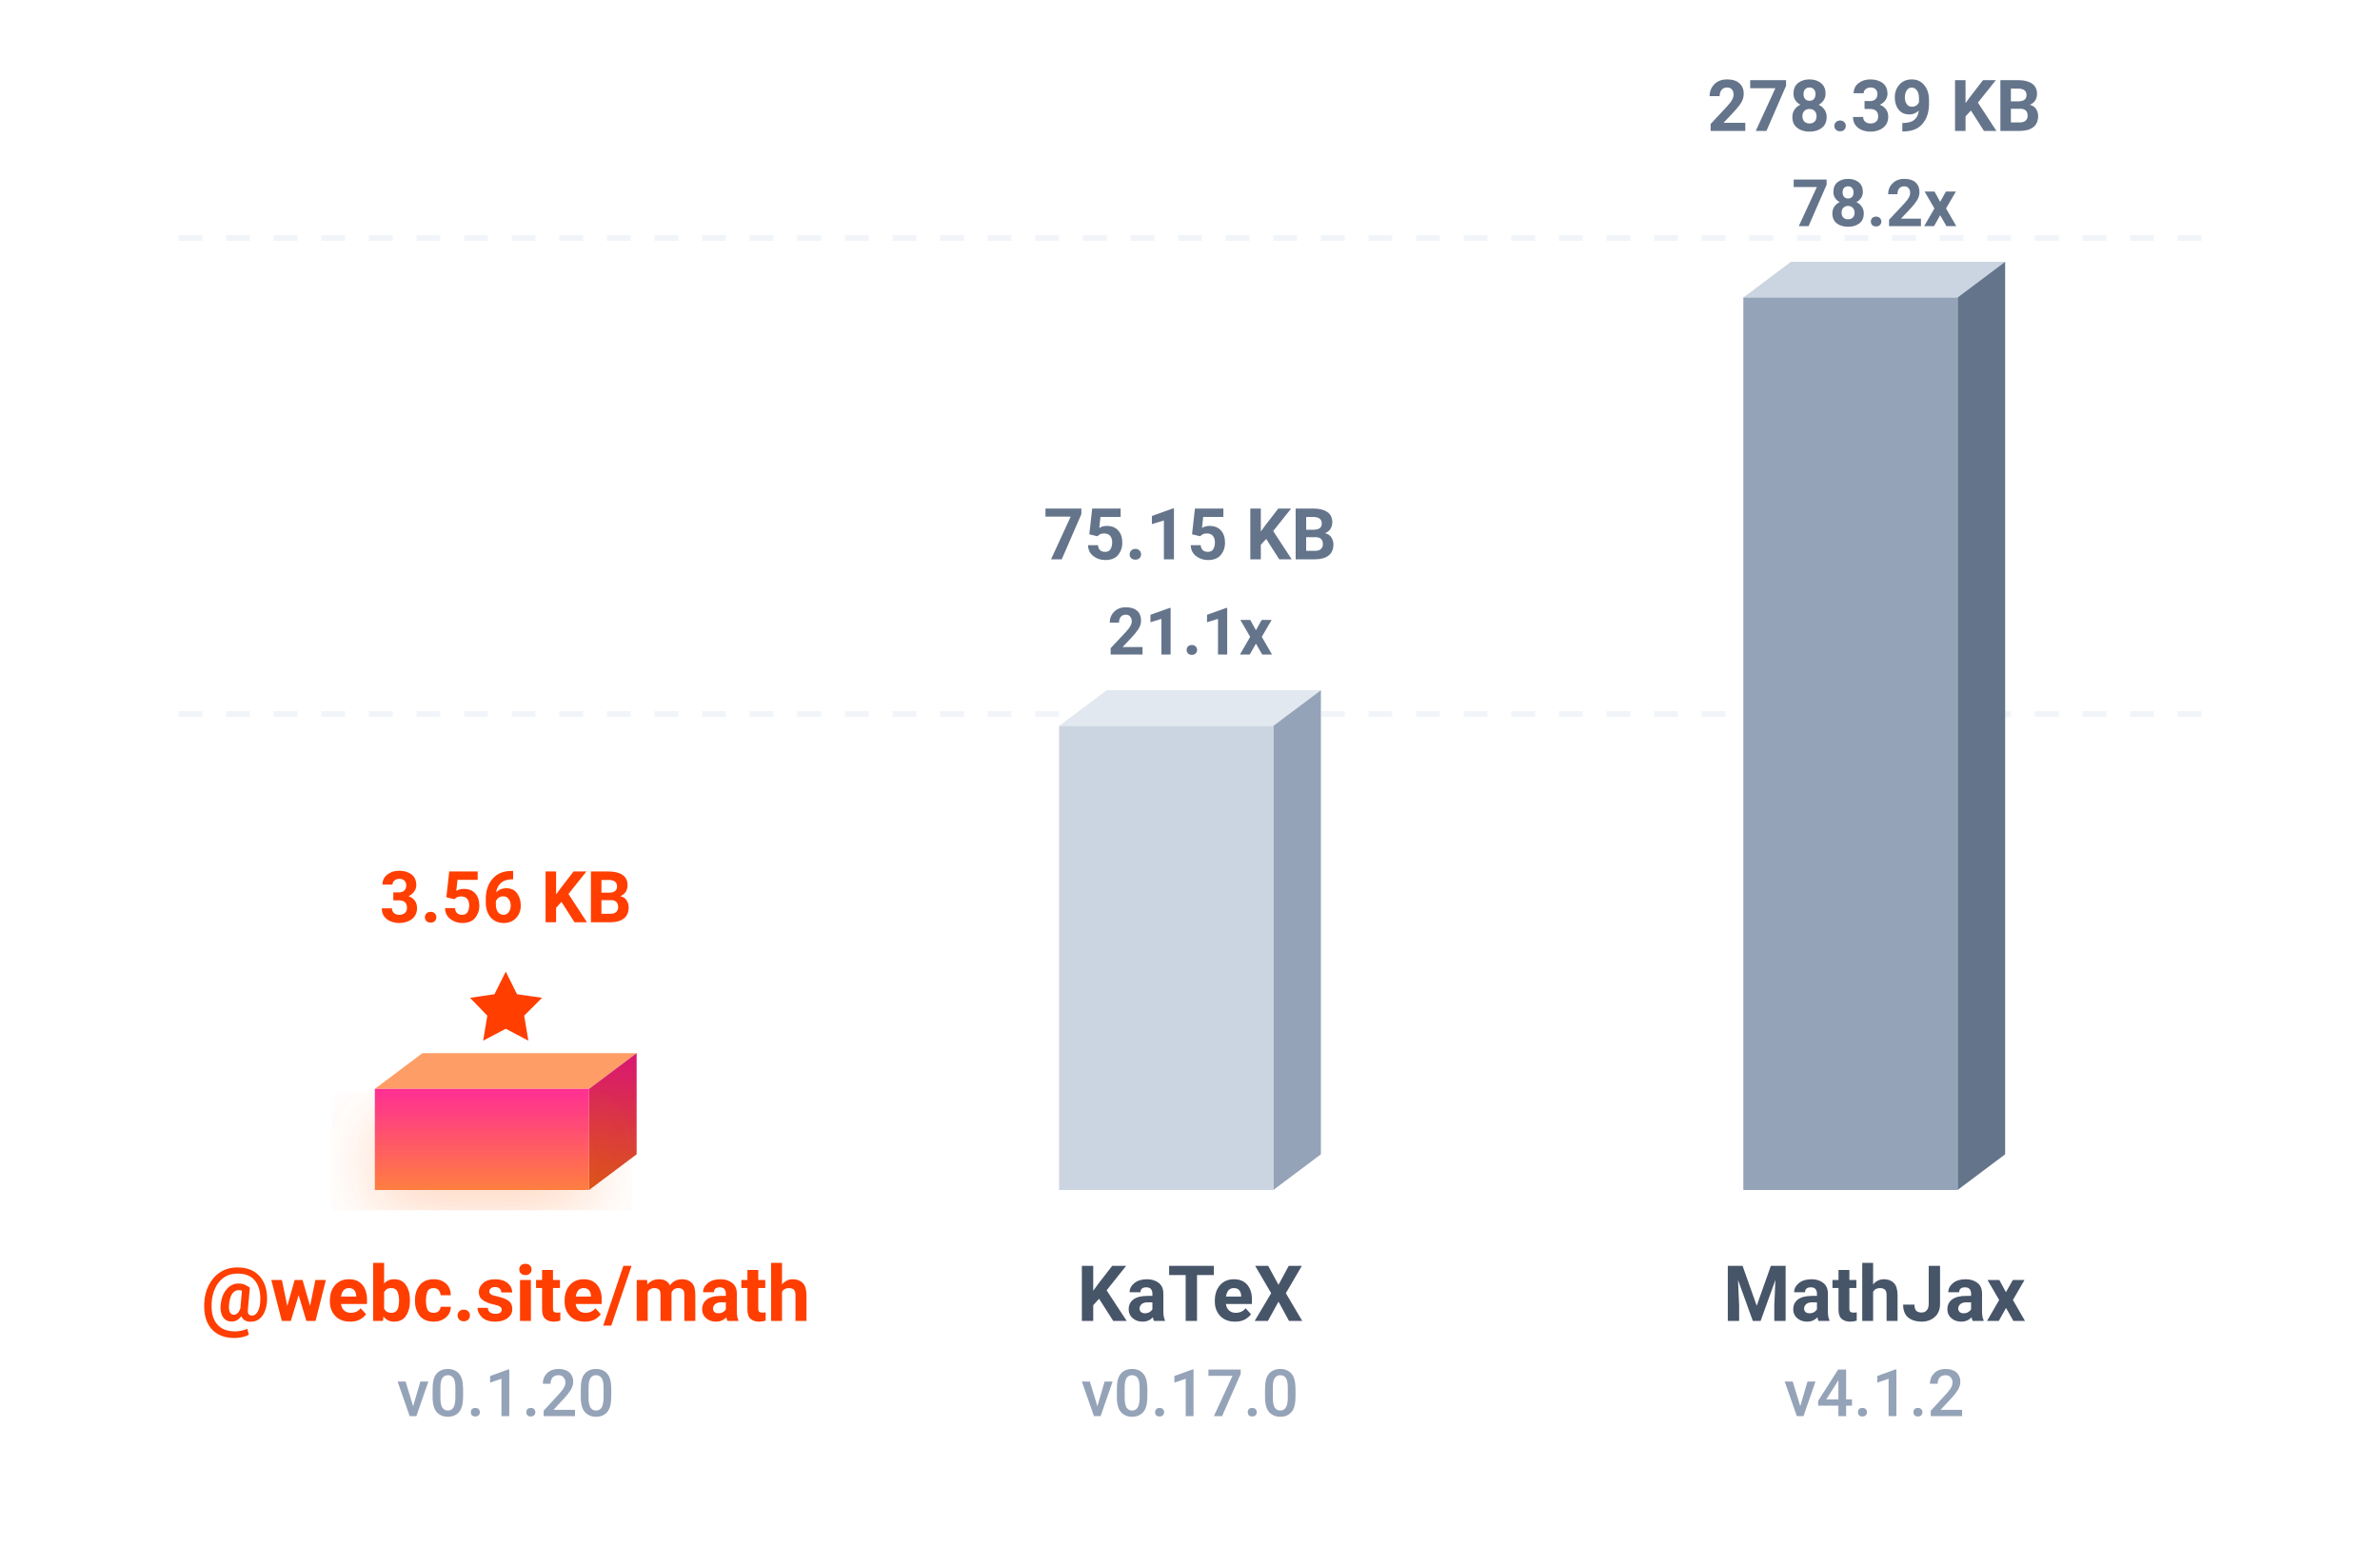
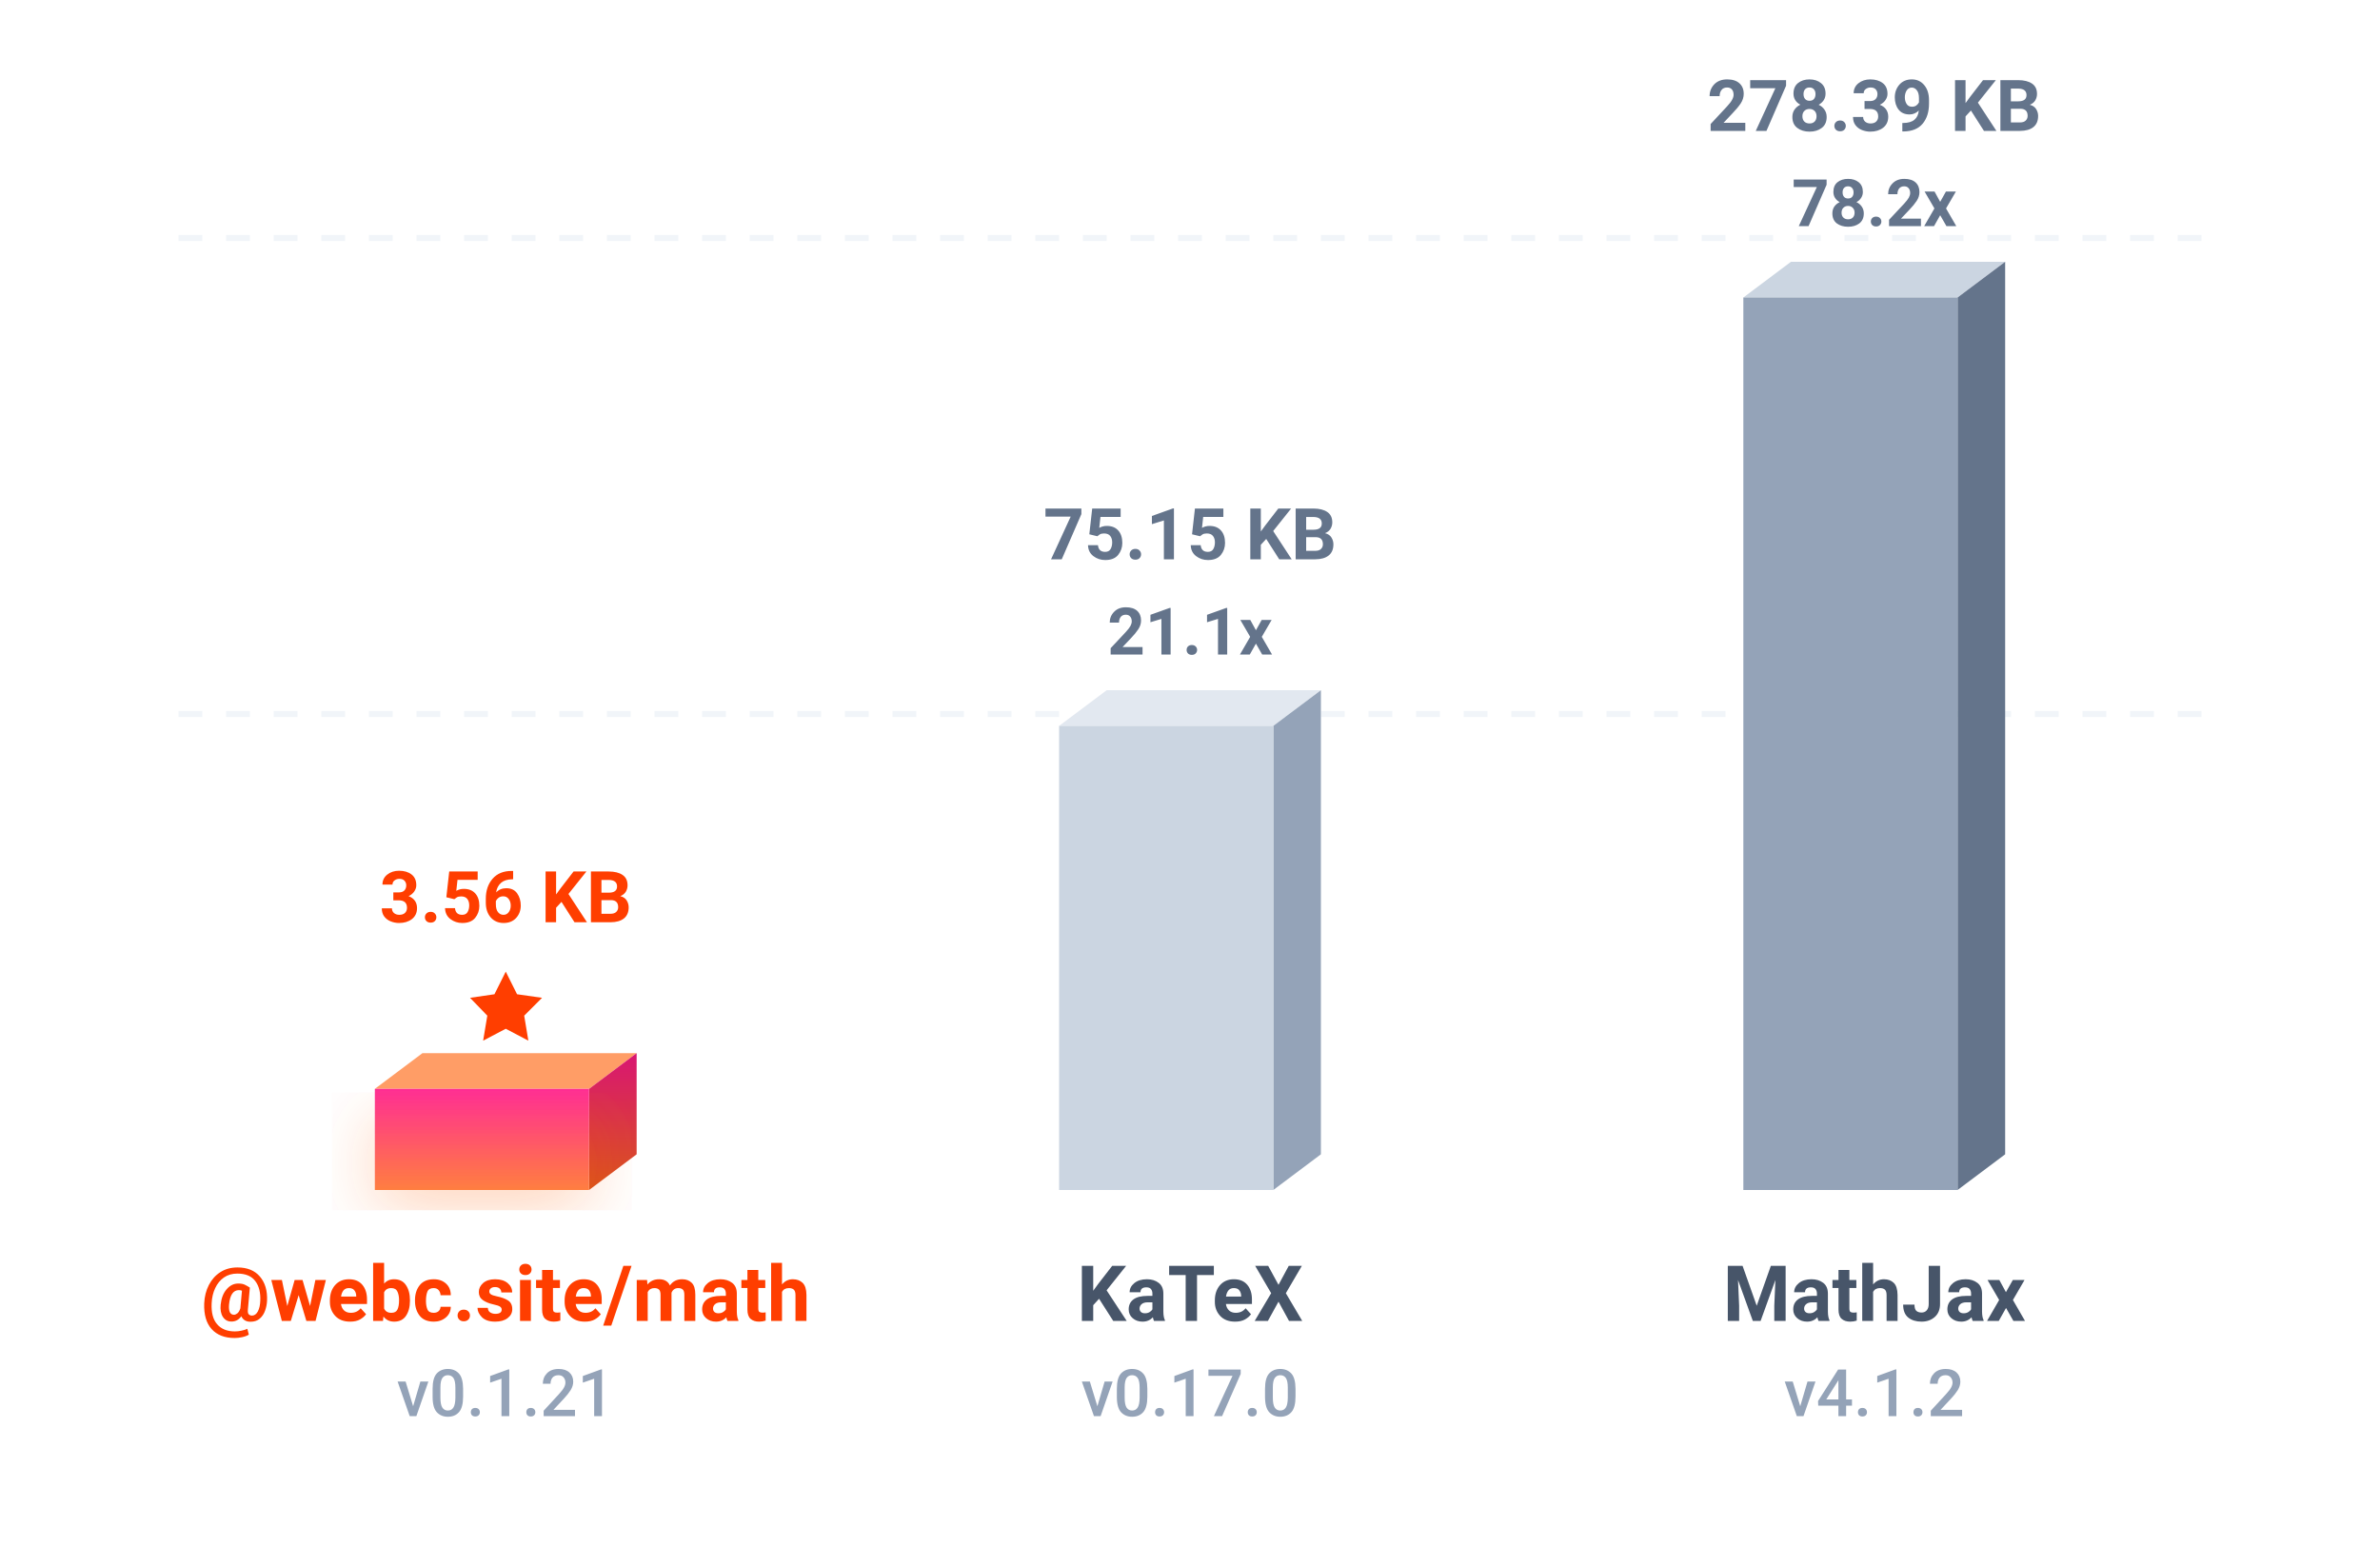
<svg xmlns="http://www.w3.org/2000/svg" viewBox="0 0 400 260">
  <defs>
    <linearGradient id="b" x1="0%" x2="0%" y1="100%" y2="0%">
      <stop offset="0%" stop-color="#ff7e40" />
      <stop offset="100%" stop-color="#ff2e93" />
    </linearGradient>
    <linearGradient id="a" x1="0%" x2="0%" y1="100%" y2="0%">
      <stop offset="0%" stop-color="#d9541a" />
      <stop offset="100%" stop-color="#d91672" />
    </linearGradient>
    <filter id="c" width="140%" height="140%" x="-20%" y="-20%">
      <feDropShadow dx="0" dy="4" flood-color="#ff5e00" flood-opacity=".25" stdDeviation="6" />
    </filter>
  </defs>
  <path stroke="#f1f5f9" stroke-dasharray="4,4" d="M30 40h340M30 120h340" />
  <path fill="#ff9d66" d="m63 183 8-6h36l-8 6z" />
  <path fill="url(#a)" d="m99 183 8-6v17l-8 6z" />
  <path fill="url(#b)" d="M63 183h36v17H63z" filter="url(#c)" />
  <path fill="#ff3e00" d="m85 163.3 1.9 3.8 4.2.6-3 3 .7 4.2-3.8-2-3.8 2 .7-4.2-2.9-3 4.1-.6Z" />
  <text x="85" y="155" fill="#ff3e00" font-family="-apple-system, BlinkMacSystemFont, 'Segoe UI', Roboto, sans-serif" font-size="12" font-weight="700" text-anchor="middle">3.56 KB</text>
  <text x="85" y="222" fill="#ff3e00" font-family="-apple-system, BlinkMacSystemFont, 'Segoe UI', Roboto, sans-serif" font-size="13" font-weight="700" text-anchor="middle">@webc.site/math</text>
-   <text x="85" y="238" fill="#94a3b8" font-family="-apple-system, BlinkMacSystemFont, 'Segoe UI', Roboto, sans-serif" font-size="11" font-weight="500" text-anchor="middle">v0.1.20</text>
+   <text x="85" y="238" fill="#94a3b8" font-family="-apple-system, BlinkMacSystemFont, 'Segoe UI', Roboto, sans-serif" font-size="11" font-weight="500" text-anchor="middle">v0.1.21</text>
  <path fill="#e2e8f0" d="m178 122 8-6h36l-8 6z" />
  <path fill="#94a3b8" d="m214 122 8-6v78l-8 6z" />
  <path fill="#cbd5e1" d="M178 122h36v78h-36z" />
  <text x="200" y="110" fill="#64748b" font-family="-apple-system, BlinkMacSystemFont, 'Segoe UI', Roboto, sans-serif" font-size="11" font-weight="700" text-anchor="middle">21.1x</text>
  <text x="200" y="94" fill="#64748b" font-family="-apple-system, BlinkMacSystemFont, 'Segoe UI', Roboto, sans-serif" font-size="12" font-weight="600" text-anchor="middle">75.15 KB</text>
  <text x="200" y="222" fill="#475569" font-family="-apple-system, BlinkMacSystemFont, 'Segoe UI', Roboto, sans-serif" font-size="13" font-weight="600" text-anchor="middle">KaTeX</text>
  <text x="200" y="238" fill="#94a3b8" font-family="-apple-system, BlinkMacSystemFont, 'Segoe UI', Roboto, sans-serif" font-size="11" font-weight="500" text-anchor="middle">v0.17.0</text>
  <path fill="#cbd5e1" d="m293 50 8-6h36l-8 6z" />
  <path fill="#64748b" d="m329 50 8-6v150l-8 6z" />
  <path fill="#94a3b8" d="M293 50h36v150h-36z" />
  <text x="315" y="38" fill="#64748b" font-family="-apple-system, BlinkMacSystemFont, 'Segoe UI', Roboto, sans-serif" font-size="11" font-weight="700" text-anchor="middle">78.2x</text>
  <text x="315" y="22" fill="#64748b" font-family="-apple-system, BlinkMacSystemFont, 'Segoe UI', Roboto, sans-serif" font-size="12" font-weight="600" text-anchor="middle">278.39 KB</text>
  <text x="315" y="222" fill="#475569" font-family="-apple-system, BlinkMacSystemFont, 'Segoe UI', Roboto, sans-serif" font-size="13" font-weight="600" text-anchor="middle">MathJax</text>
  <text x="315" y="238" fill="#94a3b8" font-family="-apple-system, BlinkMacSystemFont, 'Segoe UI', Roboto, sans-serif" font-size="11" font-weight="500" text-anchor="middle">v4.1.2</text>
</svg>
